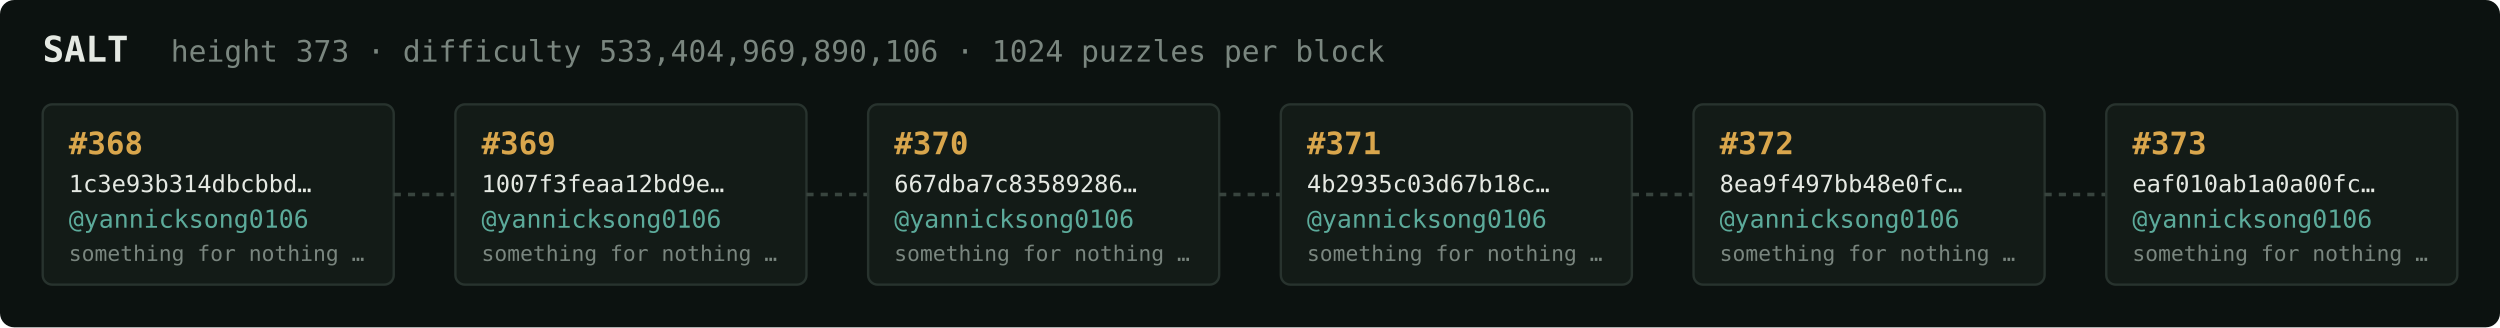
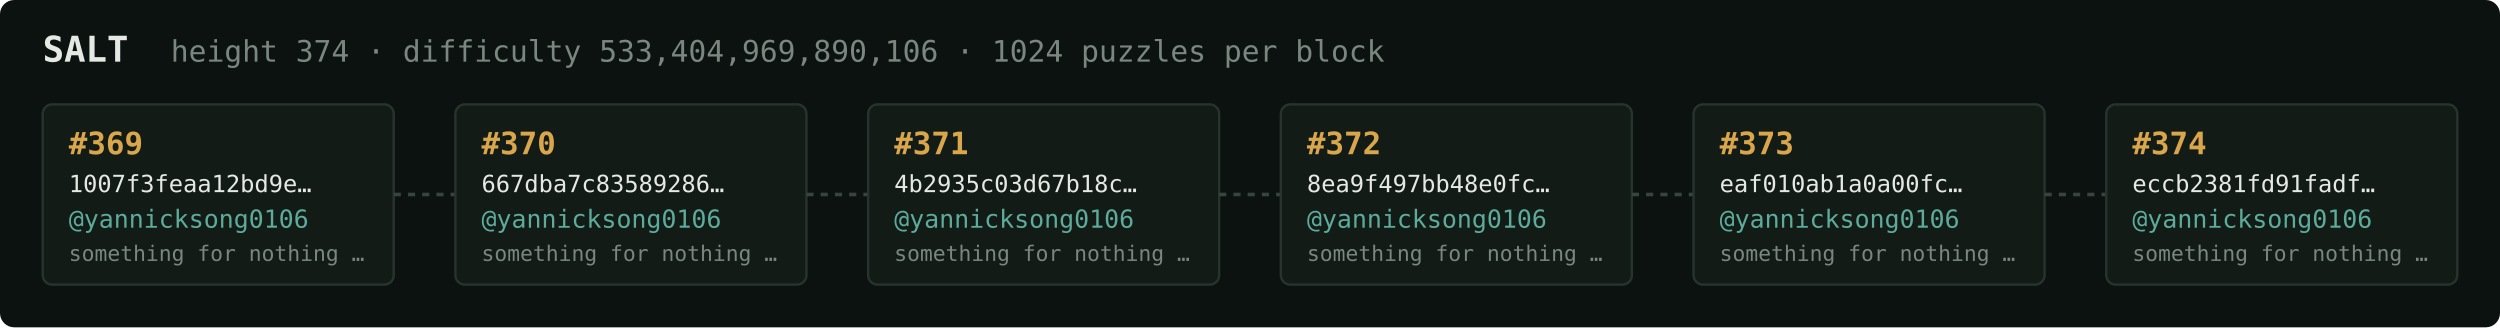
<svg xmlns="http://www.w3.org/2000/svg" width="1054" height="138" viewBox="0 0 1054 138" font-family="ui-monospace,SFMono-Regular,Menlo,monospace">
  <rect fill="#0c1210" width="1054" height="138" rx="6" />
  <text x="18" y="26" fill="#e5e9e3" font-size="15" font-weight="700">SALT</text>
-   <text x="72" y="26" fill="#7a867f" font-size="12.5">height 373 · difficulty 533,404,969,890,106 · 1024 puzzles per block</text>
+   <text x="72" y="26" fill="#7a867f" font-size="12.5">height 374 · difficulty 533,404,969,890,106 · 1024 puzzles per block</text>
  <rect x="18" y="44" width="148" height="76" rx="4" fill="#131b17" stroke="#28332e" stroke-width="1" />
-   <text x="29" y="65" fill="#d9a64c" font-size="13" font-weight="700">#368</text>
-   <text x="29" y="81" fill="#e5e9e3" font-size="10">1c3e93b314dbcbbd…</text>
+   <text x="29" y="65" fill="#d9a64c" font-size="13" font-weight="700">#369</text>
+   <text x="29" y="81" fill="#e5e9e3" font-size="10">1007f3feaa12bd9e…</text>
  <text x="29" y="96" fill="#5cab9b" font-size="10.5">@yannicksong0106</text>
  <text x="29" y="110" fill="#7a867f" font-size="9">something for nothing …</text>
  <line x1="166" y1="82.0" x2="192" y2="82.0" stroke="#38443e" stroke-width="1.5" stroke-dasharray="3 3" />
  <rect x="192" y="44" width="148" height="76" rx="4" fill="#131b17" stroke="#28332e" stroke-width="1" />
-   <text x="203" y="65" fill="#d9a64c" font-size="13" font-weight="700">#369</text>
-   <text x="203" y="81" fill="#e5e9e3" font-size="10">1007f3feaa12bd9e…</text>
+   <text x="203" y="65" fill="#d9a64c" font-size="13" font-weight="700">#370</text>
+   <text x="203" y="81" fill="#e5e9e3" font-size="10">667dba7c83589286…</text>
  <text x="203" y="96" fill="#5cab9b" font-size="10.5">@yannicksong0106</text>
  <text x="203" y="110" fill="#7a867f" font-size="9">something for nothing …</text>
  <line x1="340" y1="82.0" x2="366" y2="82.0" stroke="#38443e" stroke-width="1.5" stroke-dasharray="3 3" />
  <rect x="366" y="44" width="148" height="76" rx="4" fill="#131b17" stroke="#28332e" stroke-width="1" />
-   <text x="377" y="65" fill="#d9a64c" font-size="13" font-weight="700">#370</text>
-   <text x="377" y="81" fill="#e5e9e3" font-size="10">667dba7c83589286…</text>
+   <text x="377" y="65" fill="#d9a64c" font-size="13" font-weight="700">#371</text>
+   <text x="377" y="81" fill="#e5e9e3" font-size="10">4b2935c03d67b18c…</text>
  <text x="377" y="96" fill="#5cab9b" font-size="10.5">@yannicksong0106</text>
  <text x="377" y="110" fill="#7a867f" font-size="9">something for nothing …</text>
  <line x1="514" y1="82.0" x2="540" y2="82.0" stroke="#38443e" stroke-width="1.5" stroke-dasharray="3 3" />
  <rect x="540" y="44" width="148" height="76" rx="4" fill="#131b17" stroke="#28332e" stroke-width="1" />
-   <text x="551" y="65" fill="#d9a64c" font-size="13" font-weight="700">#371</text>
-   <text x="551" y="81" fill="#e5e9e3" font-size="10">4b2935c03d67b18c…</text>
+   <text x="551" y="65" fill="#d9a64c" font-size="13" font-weight="700">#372</text>
+   <text x="551" y="81" fill="#e5e9e3" font-size="10">8ea9f497bb48e0fc…</text>
  <text x="551" y="96" fill="#5cab9b" font-size="10.5">@yannicksong0106</text>
  <text x="551" y="110" fill="#7a867f" font-size="9">something for nothing …</text>
  <line x1="688" y1="82.0" x2="714" y2="82.0" stroke="#38443e" stroke-width="1.5" stroke-dasharray="3 3" />
  <rect x="714" y="44" width="148" height="76" rx="4" fill="#131b17" stroke="#28332e" stroke-width="1" />
-   <text x="725" y="65" fill="#d9a64c" font-size="13" font-weight="700">#372</text>
-   <text x="725" y="81" fill="#e5e9e3" font-size="10">8ea9f497bb48e0fc…</text>
+   <text x="725" y="65" fill="#d9a64c" font-size="13" font-weight="700">#373</text>
+   <text x="725" y="81" fill="#e5e9e3" font-size="10">eaf010ab1a0a00fc…</text>
  <text x="725" y="96" fill="#5cab9b" font-size="10.5">@yannicksong0106</text>
  <text x="725" y="110" fill="#7a867f" font-size="9">something for nothing …</text>
  <line x1="862" y1="82.0" x2="888" y2="82.0" stroke="#38443e" stroke-width="1.5" stroke-dasharray="3 3" />
  <rect x="888" y="44" width="148" height="76" rx="4" fill="#131b17" stroke="#28332e" stroke-width="1" />
-   <text x="899" y="65" fill="#d9a64c" font-size="13" font-weight="700">#373</text>
-   <text x="899" y="81" fill="#e5e9e3" font-size="10">eaf010ab1a0a00fc…</text>
+   <text x="899" y="65" fill="#d9a64c" font-size="13" font-weight="700">#374</text>
+   <text x="899" y="81" fill="#e5e9e3" font-size="10">eccb2381fd91fadf…</text>
  <text x="899" y="96" fill="#5cab9b" font-size="10.5">@yannicksong0106</text>
  <text x="899" y="110" fill="#7a867f" font-size="9">something for nothing …</text>
</svg>
